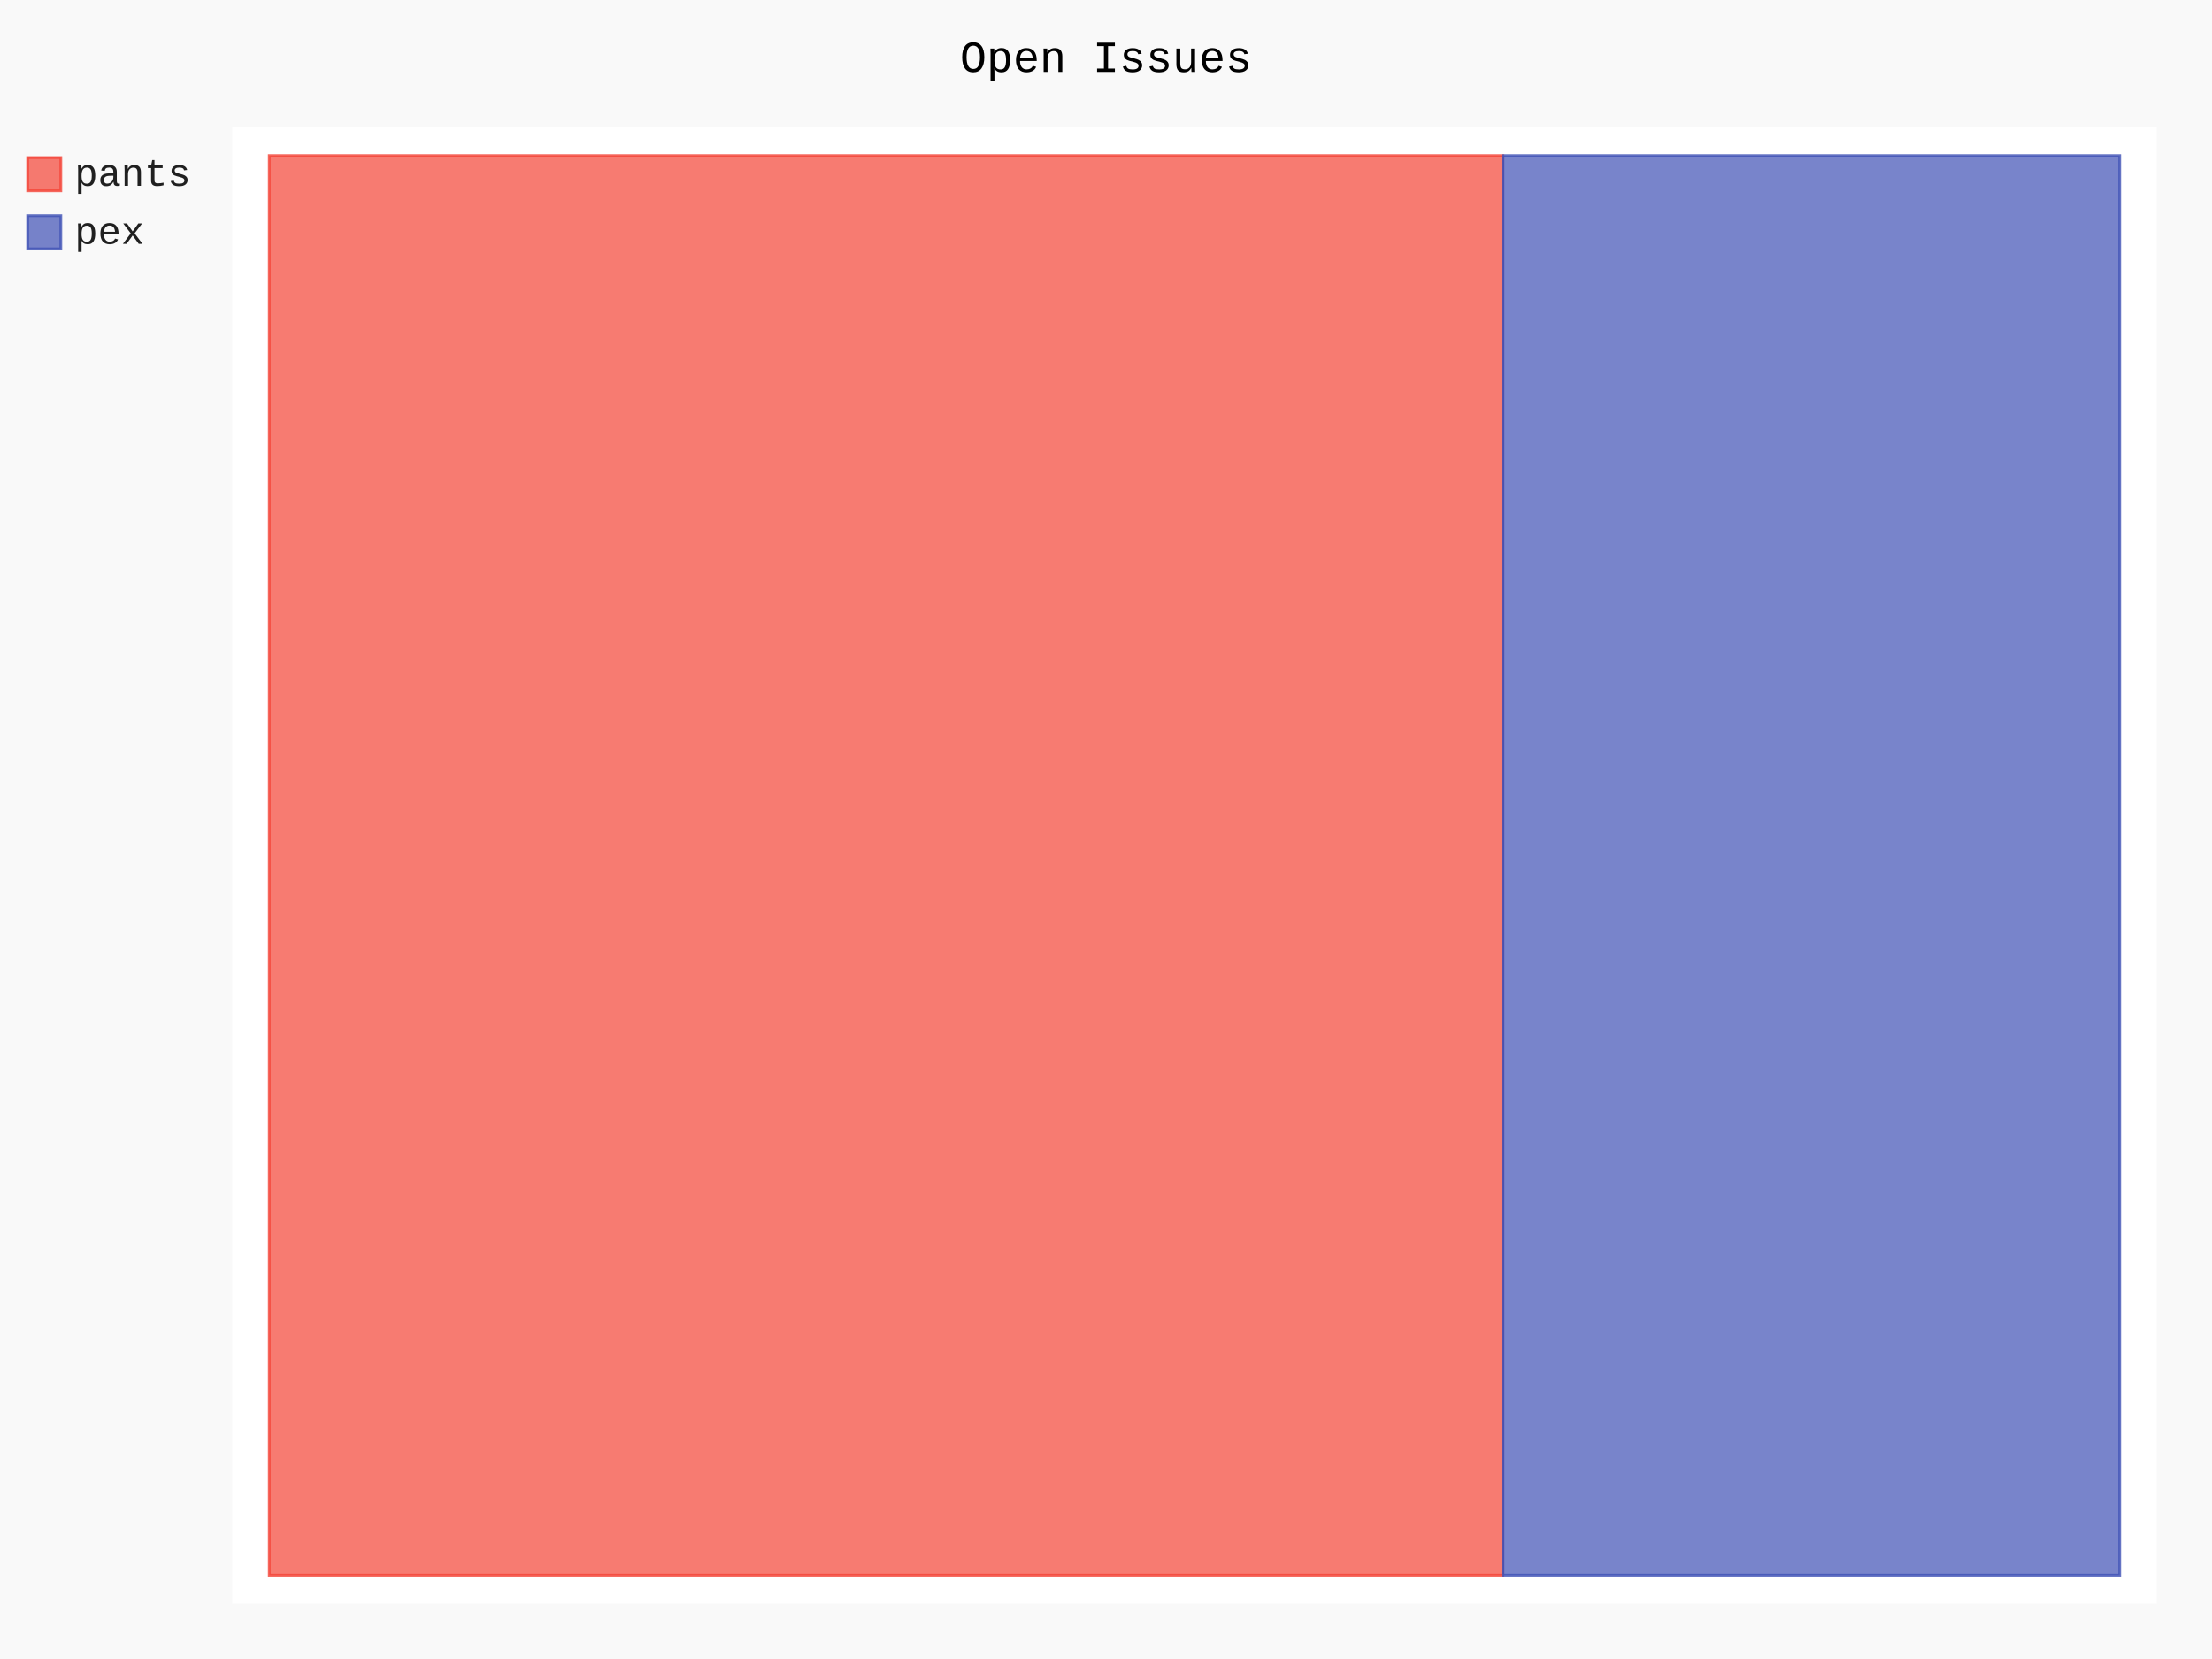
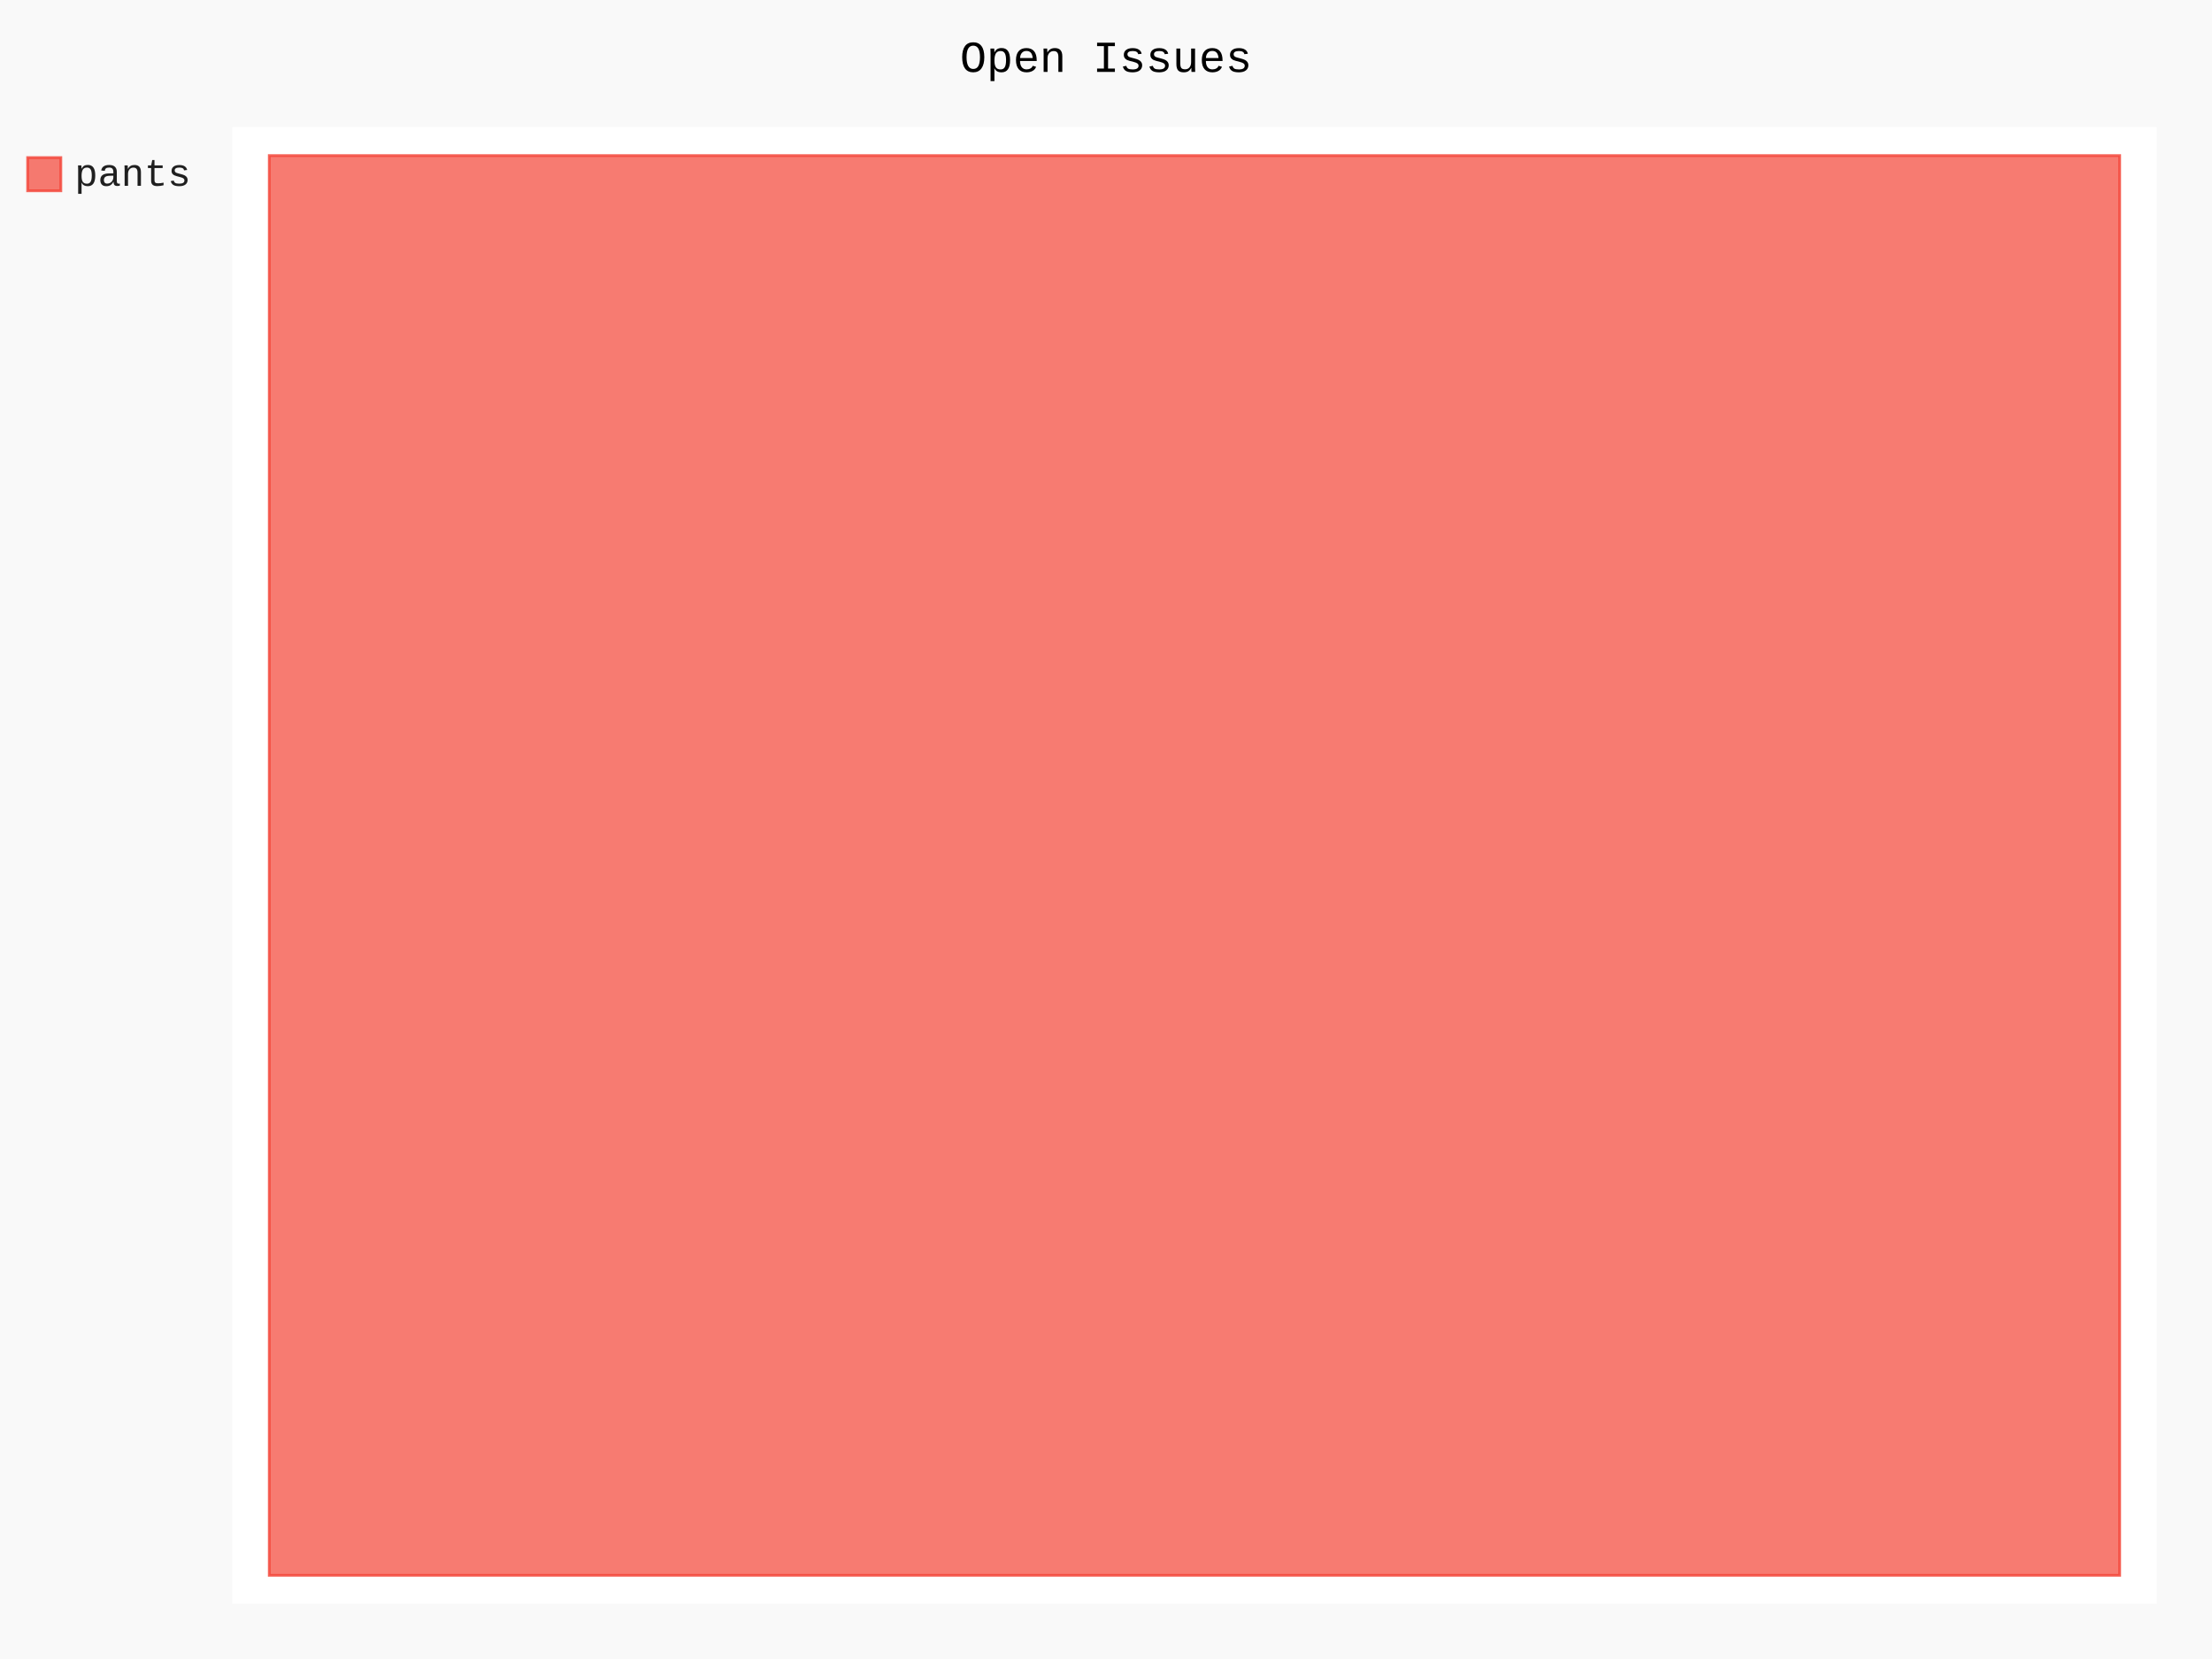
- <svg xmlns="http://www.w3.org/2000/svg" class="pygal-chart" id="chart-0e583deb-d3a2-4588-8059-e0bbf454dc56" viewBox="0 0 800 600">
+ <svg xmlns="http://www.w3.org/2000/svg" class="pygal-chart" id="chart-45a9f5bc-06fb-4e04-acf1-a7df04cf6419" viewBox="0 0 800 600">
  <defs>
-     <style type="text/css">#chart-0e583deb-d3a2-4588-8059-e0bbf454dc56{-webkit-user-select:none;-webkit-font-smoothing:antialiased;font-family:Consolas,"Liberation Mono",Menlo,Courier,monospace}#chart-0e583deb-d3a2-4588-8059-e0bbf454dc56 .title{font-family:Consolas,"Liberation Mono",Menlo,Courier,monospace;font-size:16px}#chart-0e583deb-d3a2-4588-8059-e0bbf454dc56 .legends .legend text{font-family:Consolas,"Liberation Mono",Menlo,Courier,monospace;font-size:14px}#chart-0e583deb-d3a2-4588-8059-e0bbf454dc56 .axis text{font-family:Consolas,"Liberation Mono",Menlo,Courier,monospace;font-size:10px}#chart-0e583deb-d3a2-4588-8059-e0bbf454dc56 .axis text.major{font-family:Consolas,"Liberation Mono",Menlo,Courier,monospace;font-size:10px}#chart-0e583deb-d3a2-4588-8059-e0bbf454dc56 .text-overlay text.value{font-family:Consolas,"Liberation Mono",Menlo,Courier,monospace;font-size:16px}#chart-0e583deb-d3a2-4588-8059-e0bbf454dc56 .text-overlay text.label{font-family:Consolas,"Liberation Mono",Menlo,Courier,monospace;font-size:10px}#chart-0e583deb-d3a2-4588-8059-e0bbf454dc56 .tooltip{font-family:Consolas,"Liberation Mono",Menlo,Courier,monospace;font-size:14px}#chart-0e583deb-d3a2-4588-8059-e0bbf454dc56 text.no_data{font-family:Consolas,"Liberation Mono",Menlo,Courier,monospace;font-size:64px}
- #chart-0e583deb-d3a2-4588-8059-e0bbf454dc56{background-color:rgba(249,249,249,1)}#chart-0e583deb-d3a2-4588-8059-e0bbf454dc56 path,#chart-0e583deb-d3a2-4588-8059-e0bbf454dc56 line,#chart-0e583deb-d3a2-4588-8059-e0bbf454dc56 rect,#chart-0e583deb-d3a2-4588-8059-e0bbf454dc56 circle{-webkit-transition:150ms;-moz-transition:150ms;transition:150ms}#chart-0e583deb-d3a2-4588-8059-e0bbf454dc56 .graph &gt; .background{fill:rgba(249,249,249,1)}#chart-0e583deb-d3a2-4588-8059-e0bbf454dc56 .plot &gt; .background{fill:rgba(255,255,255,1)}#chart-0e583deb-d3a2-4588-8059-e0bbf454dc56 .graph{fill:rgba(0,0,0,.87)}#chart-0e583deb-d3a2-4588-8059-e0bbf454dc56 text.no_data{fill:rgba(0,0,0,1)}#chart-0e583deb-d3a2-4588-8059-e0bbf454dc56 .title{fill:rgba(0,0,0,1)}#chart-0e583deb-d3a2-4588-8059-e0bbf454dc56 .legends .legend text{fill:rgba(0,0,0,.87)}#chart-0e583deb-d3a2-4588-8059-e0bbf454dc56 .legends .legend:hover text{fill:rgba(0,0,0,1)}#chart-0e583deb-d3a2-4588-8059-e0bbf454dc56 .axis .line{stroke:rgba(0,0,0,1)}#chart-0e583deb-d3a2-4588-8059-e0bbf454dc56 .axis .guide.line{stroke:rgba(0,0,0,.54)}#chart-0e583deb-d3a2-4588-8059-e0bbf454dc56 .axis .major.line{stroke:rgba(0,0,0,.87)}#chart-0e583deb-d3a2-4588-8059-e0bbf454dc56 .axis text.major{fill:rgba(0,0,0,1)}#chart-0e583deb-d3a2-4588-8059-e0bbf454dc56 .axis.y .guides:hover .guide.line,#chart-0e583deb-d3a2-4588-8059-e0bbf454dc56 .line-graph .axis.x .guides:hover .guide.line,#chart-0e583deb-d3a2-4588-8059-e0bbf454dc56 .stackedline-graph .axis.x .guides:hover .guide.line,#chart-0e583deb-d3a2-4588-8059-e0bbf454dc56 .xy-graph .axis.x .guides:hover .guide.line{stroke:rgba(0,0,0,1)}#chart-0e583deb-d3a2-4588-8059-e0bbf454dc56 .axis .guides:hover text{fill:rgba(0,0,0,1)}#chart-0e583deb-d3a2-4588-8059-e0bbf454dc56 .reactive{fill-opacity:.7;stroke-opacity:.8}#chart-0e583deb-d3a2-4588-8059-e0bbf454dc56 .ci{stroke:rgba(0,0,0,.87)}#chart-0e583deb-d3a2-4588-8059-e0bbf454dc56 .reactive.active,#chart-0e583deb-d3a2-4588-8059-e0bbf454dc56 .active .reactive{fill-opacity:.8;stroke-opacity:.9;stroke-width:4}#chart-0e583deb-d3a2-4588-8059-e0bbf454dc56 .ci .reactive.active{stroke-width:1.5}#chart-0e583deb-d3a2-4588-8059-e0bbf454dc56 .series text{fill:rgba(0,0,0,1)}#chart-0e583deb-d3a2-4588-8059-e0bbf454dc56 .tooltip rect{fill:rgba(255,255,255,1);stroke:rgba(0,0,0,1);-webkit-transition:opacity 150ms;-moz-transition:opacity 150ms;transition:opacity 150ms}#chart-0e583deb-d3a2-4588-8059-e0bbf454dc56 .tooltip .label{fill:rgba(0,0,0,.87)}#chart-0e583deb-d3a2-4588-8059-e0bbf454dc56 .tooltip .label{fill:rgba(0,0,0,.87)}#chart-0e583deb-d3a2-4588-8059-e0bbf454dc56 .tooltip .legend{font-size:.8em;fill:rgba(0,0,0,.54)}#chart-0e583deb-d3a2-4588-8059-e0bbf454dc56 .tooltip .x_label{font-size:.6em;fill:rgba(0,0,0,1)}#chart-0e583deb-d3a2-4588-8059-e0bbf454dc56 .tooltip .xlink{font-size:.5em;text-decoration:underline}#chart-0e583deb-d3a2-4588-8059-e0bbf454dc56 .tooltip .value{font-size:1.5em}#chart-0e583deb-d3a2-4588-8059-e0bbf454dc56 .bound{font-size:.5em}#chart-0e583deb-d3a2-4588-8059-e0bbf454dc56 .max-value{font-size:.75em;fill:rgba(0,0,0,.54)}#chart-0e583deb-d3a2-4588-8059-e0bbf454dc56 .map-element{fill:rgba(255,255,255,1);stroke:rgba(0,0,0,.54) !important}#chart-0e583deb-d3a2-4588-8059-e0bbf454dc56 .map-element .reactive{fill-opacity:inherit;stroke-opacity:inherit}#chart-0e583deb-d3a2-4588-8059-e0bbf454dc56 .color-0,#chart-0e583deb-d3a2-4588-8059-e0bbf454dc56 .color-0 a:visited{stroke:#F44336;fill:#F44336}#chart-0e583deb-d3a2-4588-8059-e0bbf454dc56 .color-1,#chart-0e583deb-d3a2-4588-8059-e0bbf454dc56 .color-1 a:visited{stroke:#3F51B5;fill:#3F51B5}#chart-0e583deb-d3a2-4588-8059-e0bbf454dc56 .text-overlay .color-0 text{fill:black}#chart-0e583deb-d3a2-4588-8059-e0bbf454dc56 .text-overlay .color-1 text{fill:black}
- #chart-0e583deb-d3a2-4588-8059-e0bbf454dc56 text.no_data{text-anchor:middle}#chart-0e583deb-d3a2-4588-8059-e0bbf454dc56 .guide.line{fill:none}#chart-0e583deb-d3a2-4588-8059-e0bbf454dc56 .centered{text-anchor:middle}#chart-0e583deb-d3a2-4588-8059-e0bbf454dc56 .title{text-anchor:middle}#chart-0e583deb-d3a2-4588-8059-e0bbf454dc56 .legends .legend text{fill-opacity:1}#chart-0e583deb-d3a2-4588-8059-e0bbf454dc56 .axis.x text{text-anchor:middle}#chart-0e583deb-d3a2-4588-8059-e0bbf454dc56 .axis.x:not(.web) text[transform]{text-anchor:start}#chart-0e583deb-d3a2-4588-8059-e0bbf454dc56 .axis.x:not(.web) text[transform].backwards{text-anchor:end}#chart-0e583deb-d3a2-4588-8059-e0bbf454dc56 .axis.y text{text-anchor:end}#chart-0e583deb-d3a2-4588-8059-e0bbf454dc56 .axis.y text[transform].backwards{text-anchor:start}#chart-0e583deb-d3a2-4588-8059-e0bbf454dc56 .axis.y2 text{text-anchor:start}#chart-0e583deb-d3a2-4588-8059-e0bbf454dc56 .axis.y2 text[transform].backwards{text-anchor:end}#chart-0e583deb-d3a2-4588-8059-e0bbf454dc56 .axis .guide.line{stroke-dasharray:4,4}#chart-0e583deb-d3a2-4588-8059-e0bbf454dc56 .axis .major.guide.line{stroke-dasharray:6,6}#chart-0e583deb-d3a2-4588-8059-e0bbf454dc56 .horizontal .axis.y .guide.line,#chart-0e583deb-d3a2-4588-8059-e0bbf454dc56 .horizontal .axis.y2 .guide.line,#chart-0e583deb-d3a2-4588-8059-e0bbf454dc56 .vertical .axis.x .guide.line{opacity:0}#chart-0e583deb-d3a2-4588-8059-e0bbf454dc56 .horizontal .axis.always_show .guide.line,#chart-0e583deb-d3a2-4588-8059-e0bbf454dc56 .vertical .axis.always_show .guide.line{opacity:1 !important}#chart-0e583deb-d3a2-4588-8059-e0bbf454dc56 .axis.y .guides:hover .guide.line,#chart-0e583deb-d3a2-4588-8059-e0bbf454dc56 .axis.y2 .guides:hover .guide.line,#chart-0e583deb-d3a2-4588-8059-e0bbf454dc56 .axis.x .guides:hover .guide.line{opacity:1}#chart-0e583deb-d3a2-4588-8059-e0bbf454dc56 .axis .guides:hover text{opacity:1}#chart-0e583deb-d3a2-4588-8059-e0bbf454dc56 .nofill{fill:none}#chart-0e583deb-d3a2-4588-8059-e0bbf454dc56 .subtle-fill{fill-opacity:.2}#chart-0e583deb-d3a2-4588-8059-e0bbf454dc56 .dot{stroke-width:1px;fill-opacity:1}#chart-0e583deb-d3a2-4588-8059-e0bbf454dc56 .dot.active{stroke-width:5px}#chart-0e583deb-d3a2-4588-8059-e0bbf454dc56 .dot.negative{fill:transparent}#chart-0e583deb-d3a2-4588-8059-e0bbf454dc56 text,#chart-0e583deb-d3a2-4588-8059-e0bbf454dc56 tspan{stroke:none !important}#chart-0e583deb-d3a2-4588-8059-e0bbf454dc56 .series text.active{opacity:1}#chart-0e583deb-d3a2-4588-8059-e0bbf454dc56 .tooltip rect{fill-opacity:.95;stroke-width:.5}#chart-0e583deb-d3a2-4588-8059-e0bbf454dc56 .tooltip text{fill-opacity:1}#chart-0e583deb-d3a2-4588-8059-e0bbf454dc56 .showable{visibility:hidden}#chart-0e583deb-d3a2-4588-8059-e0bbf454dc56 .showable.shown{visibility:visible}#chart-0e583deb-d3a2-4588-8059-e0bbf454dc56 .gauge-background{fill:rgba(229,229,229,1);stroke:none}#chart-0e583deb-d3a2-4588-8059-e0bbf454dc56 .bg-lines{stroke:rgba(249,249,249,1);stroke-width:2px}</style>
+     <style type="text/css">#chart-45a9f5bc-06fb-4e04-acf1-a7df04cf6419{-webkit-user-select:none;-webkit-font-smoothing:antialiased;font-family:Consolas,"Liberation Mono",Menlo,Courier,monospace}#chart-45a9f5bc-06fb-4e04-acf1-a7df04cf6419 .title{font-family:Consolas,"Liberation Mono",Menlo,Courier,monospace;font-size:16px}#chart-45a9f5bc-06fb-4e04-acf1-a7df04cf6419 .legends .legend text{font-family:Consolas,"Liberation Mono",Menlo,Courier,monospace;font-size:14px}#chart-45a9f5bc-06fb-4e04-acf1-a7df04cf6419 .axis text{font-family:Consolas,"Liberation Mono",Menlo,Courier,monospace;font-size:10px}#chart-45a9f5bc-06fb-4e04-acf1-a7df04cf6419 .axis text.major{font-family:Consolas,"Liberation Mono",Menlo,Courier,monospace;font-size:10px}#chart-45a9f5bc-06fb-4e04-acf1-a7df04cf6419 .text-overlay text.value{font-family:Consolas,"Liberation Mono",Menlo,Courier,monospace;font-size:16px}#chart-45a9f5bc-06fb-4e04-acf1-a7df04cf6419 .text-overlay text.label{font-family:Consolas,"Liberation Mono",Menlo,Courier,monospace;font-size:10px}#chart-45a9f5bc-06fb-4e04-acf1-a7df04cf6419 .tooltip{font-family:Consolas,"Liberation Mono",Menlo,Courier,monospace;font-size:14px}#chart-45a9f5bc-06fb-4e04-acf1-a7df04cf6419 text.no_data{font-family:Consolas,"Liberation Mono",Menlo,Courier,monospace;font-size:64px}
+ #chart-45a9f5bc-06fb-4e04-acf1-a7df04cf6419{background-color:rgba(249,249,249,1)}#chart-45a9f5bc-06fb-4e04-acf1-a7df04cf6419 path,#chart-45a9f5bc-06fb-4e04-acf1-a7df04cf6419 line,#chart-45a9f5bc-06fb-4e04-acf1-a7df04cf6419 rect,#chart-45a9f5bc-06fb-4e04-acf1-a7df04cf6419 circle{-webkit-transition:150ms;-moz-transition:150ms;transition:150ms}#chart-45a9f5bc-06fb-4e04-acf1-a7df04cf6419 .graph &gt; .background{fill:rgba(249,249,249,1)}#chart-45a9f5bc-06fb-4e04-acf1-a7df04cf6419 .plot &gt; .background{fill:rgba(255,255,255,1)}#chart-45a9f5bc-06fb-4e04-acf1-a7df04cf6419 .graph{fill:rgba(0,0,0,.87)}#chart-45a9f5bc-06fb-4e04-acf1-a7df04cf6419 text.no_data{fill:rgba(0,0,0,1)}#chart-45a9f5bc-06fb-4e04-acf1-a7df04cf6419 .title{fill:rgba(0,0,0,1)}#chart-45a9f5bc-06fb-4e04-acf1-a7df04cf6419 .legends .legend text{fill:rgba(0,0,0,.87)}#chart-45a9f5bc-06fb-4e04-acf1-a7df04cf6419 .legends .legend:hover text{fill:rgba(0,0,0,1)}#chart-45a9f5bc-06fb-4e04-acf1-a7df04cf6419 .axis .line{stroke:rgba(0,0,0,1)}#chart-45a9f5bc-06fb-4e04-acf1-a7df04cf6419 .axis .guide.line{stroke:rgba(0,0,0,.54)}#chart-45a9f5bc-06fb-4e04-acf1-a7df04cf6419 .axis .major.line{stroke:rgba(0,0,0,.87)}#chart-45a9f5bc-06fb-4e04-acf1-a7df04cf6419 .axis text.major{fill:rgba(0,0,0,1)}#chart-45a9f5bc-06fb-4e04-acf1-a7df04cf6419 .axis.y .guides:hover .guide.line,#chart-45a9f5bc-06fb-4e04-acf1-a7df04cf6419 .line-graph .axis.x .guides:hover .guide.line,#chart-45a9f5bc-06fb-4e04-acf1-a7df04cf6419 .stackedline-graph .axis.x .guides:hover .guide.line,#chart-45a9f5bc-06fb-4e04-acf1-a7df04cf6419 .xy-graph .axis.x .guides:hover .guide.line{stroke:rgba(0,0,0,1)}#chart-45a9f5bc-06fb-4e04-acf1-a7df04cf6419 .axis .guides:hover text{fill:rgba(0,0,0,1)}#chart-45a9f5bc-06fb-4e04-acf1-a7df04cf6419 .reactive{fill-opacity:.7;stroke-opacity:.8}#chart-45a9f5bc-06fb-4e04-acf1-a7df04cf6419 .ci{stroke:rgba(0,0,0,.87)}#chart-45a9f5bc-06fb-4e04-acf1-a7df04cf6419 .reactive.active,#chart-45a9f5bc-06fb-4e04-acf1-a7df04cf6419 .active .reactive{fill-opacity:.8;stroke-opacity:.9;stroke-width:4}#chart-45a9f5bc-06fb-4e04-acf1-a7df04cf6419 .ci .reactive.active{stroke-width:1.5}#chart-45a9f5bc-06fb-4e04-acf1-a7df04cf6419 .series text{fill:rgba(0,0,0,1)}#chart-45a9f5bc-06fb-4e04-acf1-a7df04cf6419 .tooltip rect{fill:rgba(255,255,255,1);stroke:rgba(0,0,0,1);-webkit-transition:opacity 150ms;-moz-transition:opacity 150ms;transition:opacity 150ms}#chart-45a9f5bc-06fb-4e04-acf1-a7df04cf6419 .tooltip .label{fill:rgba(0,0,0,.87)}#chart-45a9f5bc-06fb-4e04-acf1-a7df04cf6419 .tooltip .label{fill:rgba(0,0,0,.87)}#chart-45a9f5bc-06fb-4e04-acf1-a7df04cf6419 .tooltip .legend{font-size:.8em;fill:rgba(0,0,0,.54)}#chart-45a9f5bc-06fb-4e04-acf1-a7df04cf6419 .tooltip .x_label{font-size:.6em;fill:rgba(0,0,0,1)}#chart-45a9f5bc-06fb-4e04-acf1-a7df04cf6419 .tooltip .xlink{font-size:.5em;text-decoration:underline}#chart-45a9f5bc-06fb-4e04-acf1-a7df04cf6419 .tooltip .value{font-size:1.5em}#chart-45a9f5bc-06fb-4e04-acf1-a7df04cf6419 .bound{font-size:.5em}#chart-45a9f5bc-06fb-4e04-acf1-a7df04cf6419 .max-value{font-size:.75em;fill:rgba(0,0,0,.54)}#chart-45a9f5bc-06fb-4e04-acf1-a7df04cf6419 .map-element{fill:rgba(255,255,255,1);stroke:rgba(0,0,0,.54) !important}#chart-45a9f5bc-06fb-4e04-acf1-a7df04cf6419 .map-element .reactive{fill-opacity:inherit;stroke-opacity:inherit}#chart-45a9f5bc-06fb-4e04-acf1-a7df04cf6419 .color-0,#chart-45a9f5bc-06fb-4e04-acf1-a7df04cf6419 .color-0 a:visited{stroke:#F44336;fill:#F44336}#chart-45a9f5bc-06fb-4e04-acf1-a7df04cf6419 .text-overlay .color-0 text{fill:black}
+ #chart-45a9f5bc-06fb-4e04-acf1-a7df04cf6419 text.no_data{text-anchor:middle}#chart-45a9f5bc-06fb-4e04-acf1-a7df04cf6419 .guide.line{fill:none}#chart-45a9f5bc-06fb-4e04-acf1-a7df04cf6419 .centered{text-anchor:middle}#chart-45a9f5bc-06fb-4e04-acf1-a7df04cf6419 .title{text-anchor:middle}#chart-45a9f5bc-06fb-4e04-acf1-a7df04cf6419 .legends .legend text{fill-opacity:1}#chart-45a9f5bc-06fb-4e04-acf1-a7df04cf6419 .axis.x text{text-anchor:middle}#chart-45a9f5bc-06fb-4e04-acf1-a7df04cf6419 .axis.x:not(.web) text[transform]{text-anchor:start}#chart-45a9f5bc-06fb-4e04-acf1-a7df04cf6419 .axis.x:not(.web) text[transform].backwards{text-anchor:end}#chart-45a9f5bc-06fb-4e04-acf1-a7df04cf6419 .axis.y text{text-anchor:end}#chart-45a9f5bc-06fb-4e04-acf1-a7df04cf6419 .axis.y text[transform].backwards{text-anchor:start}#chart-45a9f5bc-06fb-4e04-acf1-a7df04cf6419 .axis.y2 text{text-anchor:start}#chart-45a9f5bc-06fb-4e04-acf1-a7df04cf6419 .axis.y2 text[transform].backwards{text-anchor:end}#chart-45a9f5bc-06fb-4e04-acf1-a7df04cf6419 .axis .guide.line{stroke-dasharray:4,4}#chart-45a9f5bc-06fb-4e04-acf1-a7df04cf6419 .axis .major.guide.line{stroke-dasharray:6,6}#chart-45a9f5bc-06fb-4e04-acf1-a7df04cf6419 .horizontal .axis.y .guide.line,#chart-45a9f5bc-06fb-4e04-acf1-a7df04cf6419 .horizontal .axis.y2 .guide.line,#chart-45a9f5bc-06fb-4e04-acf1-a7df04cf6419 .vertical .axis.x .guide.line{opacity:0}#chart-45a9f5bc-06fb-4e04-acf1-a7df04cf6419 .horizontal .axis.always_show .guide.line,#chart-45a9f5bc-06fb-4e04-acf1-a7df04cf6419 .vertical .axis.always_show .guide.line{opacity:1 !important}#chart-45a9f5bc-06fb-4e04-acf1-a7df04cf6419 .axis.y .guides:hover .guide.line,#chart-45a9f5bc-06fb-4e04-acf1-a7df04cf6419 .axis.y2 .guides:hover .guide.line,#chart-45a9f5bc-06fb-4e04-acf1-a7df04cf6419 .axis.x .guides:hover .guide.line{opacity:1}#chart-45a9f5bc-06fb-4e04-acf1-a7df04cf6419 .axis .guides:hover text{opacity:1}#chart-45a9f5bc-06fb-4e04-acf1-a7df04cf6419 .nofill{fill:none}#chart-45a9f5bc-06fb-4e04-acf1-a7df04cf6419 .subtle-fill{fill-opacity:.2}#chart-45a9f5bc-06fb-4e04-acf1-a7df04cf6419 .dot{stroke-width:1px;fill-opacity:1}#chart-45a9f5bc-06fb-4e04-acf1-a7df04cf6419 .dot.active{stroke-width:5px}#chart-45a9f5bc-06fb-4e04-acf1-a7df04cf6419 .dot.negative{fill:transparent}#chart-45a9f5bc-06fb-4e04-acf1-a7df04cf6419 text,#chart-45a9f5bc-06fb-4e04-acf1-a7df04cf6419 tspan{stroke:none !important}#chart-45a9f5bc-06fb-4e04-acf1-a7df04cf6419 .series text.active{opacity:1}#chart-45a9f5bc-06fb-4e04-acf1-a7df04cf6419 .tooltip rect{fill-opacity:.95;stroke-width:.5}#chart-45a9f5bc-06fb-4e04-acf1-a7df04cf6419 .tooltip text{fill-opacity:1}#chart-45a9f5bc-06fb-4e04-acf1-a7df04cf6419 .showable{visibility:hidden}#chart-45a9f5bc-06fb-4e04-acf1-a7df04cf6419 .showable.shown{visibility:visible}#chart-45a9f5bc-06fb-4e04-acf1-a7df04cf6419 .gauge-background{fill:rgba(229,229,229,1);stroke:none}#chart-45a9f5bc-06fb-4e04-acf1-a7df04cf6419 .bg-lines{stroke:rgba(249,249,249,1);stroke-width:2px}</style>
  </defs>
  <g class="graph treemap-graph vertical">
    <rect class="background" height="600" width="800" x="0" y="0" />
    <g class="plot" transform="translate(84, 46)">
      <rect class="background" height="534" width="696.0" x="0" y="0" />
      <g class="series serie-0 color-0">
        <g class="rects">
          <g class="rect">
-             <rect class="rect reactive tooltip-trigger" height="513.462" width="446.154" x="13.385" y="10.269" />
-           </g>
-         </g>
-       </g>
-       <g class="series serie-1 color-1">
-         <g class="rects">
-           <g class="rect">
-             <rect class="rect reactive tooltip-trigger" height="513.462" width="223.077" x="459.538" y="10.269" />
+             <rect class="rect reactive tooltip-trigger" height="513.462" width="669.231" x="13.385" y="10.269" />
          </g>
        </g>
      </g>
    </g>
    <g class="titles">
      <text class="title plot_title" x="400.0" y="26">Open Issues</text>
    </g>
    <g class="plot overlay" transform="translate(84, 46)">
      <g class="series serie-0 color-0" />
-       <g class="series serie-1 color-1" />
    </g>
    <g class="plot text-overlay" transform="translate(84, 46)">
      <g class="series serie-0 color-0" />
-       <g class="series serie-1 color-1" />
    </g>
    <g class="plot tooltip-overlay" transform="translate(84, 46)">
      <g class="tooltip" style="opacity: 0" transform="translate(0 0)">
        <rect class="tooltip-box" height="0" rx="0" ry="0" width="0" />
        <g class="text" />
      </g>
    </g>
    <g class="legends" transform="translate(10, 56)">
      <g class="legend reactive activate-serie" id="activate-serie-0">
        <rect class="color-0 reactive" height="12" width="12" x="0.0" y="1.0" />
        <text x="17.0" y="11.2">pants</text>
      </g>
-       <g class="legend reactive activate-serie" id="activate-serie-1">
-         <rect class="color-1 reactive" height="12" width="12" x="0.0" y="22.0" />
-         <text x="17.0" y="32.2">pex</text>
-       </g>
    </g>
    <g class="legends" transform="translate(790, 56)" />
  </g>
</svg>
